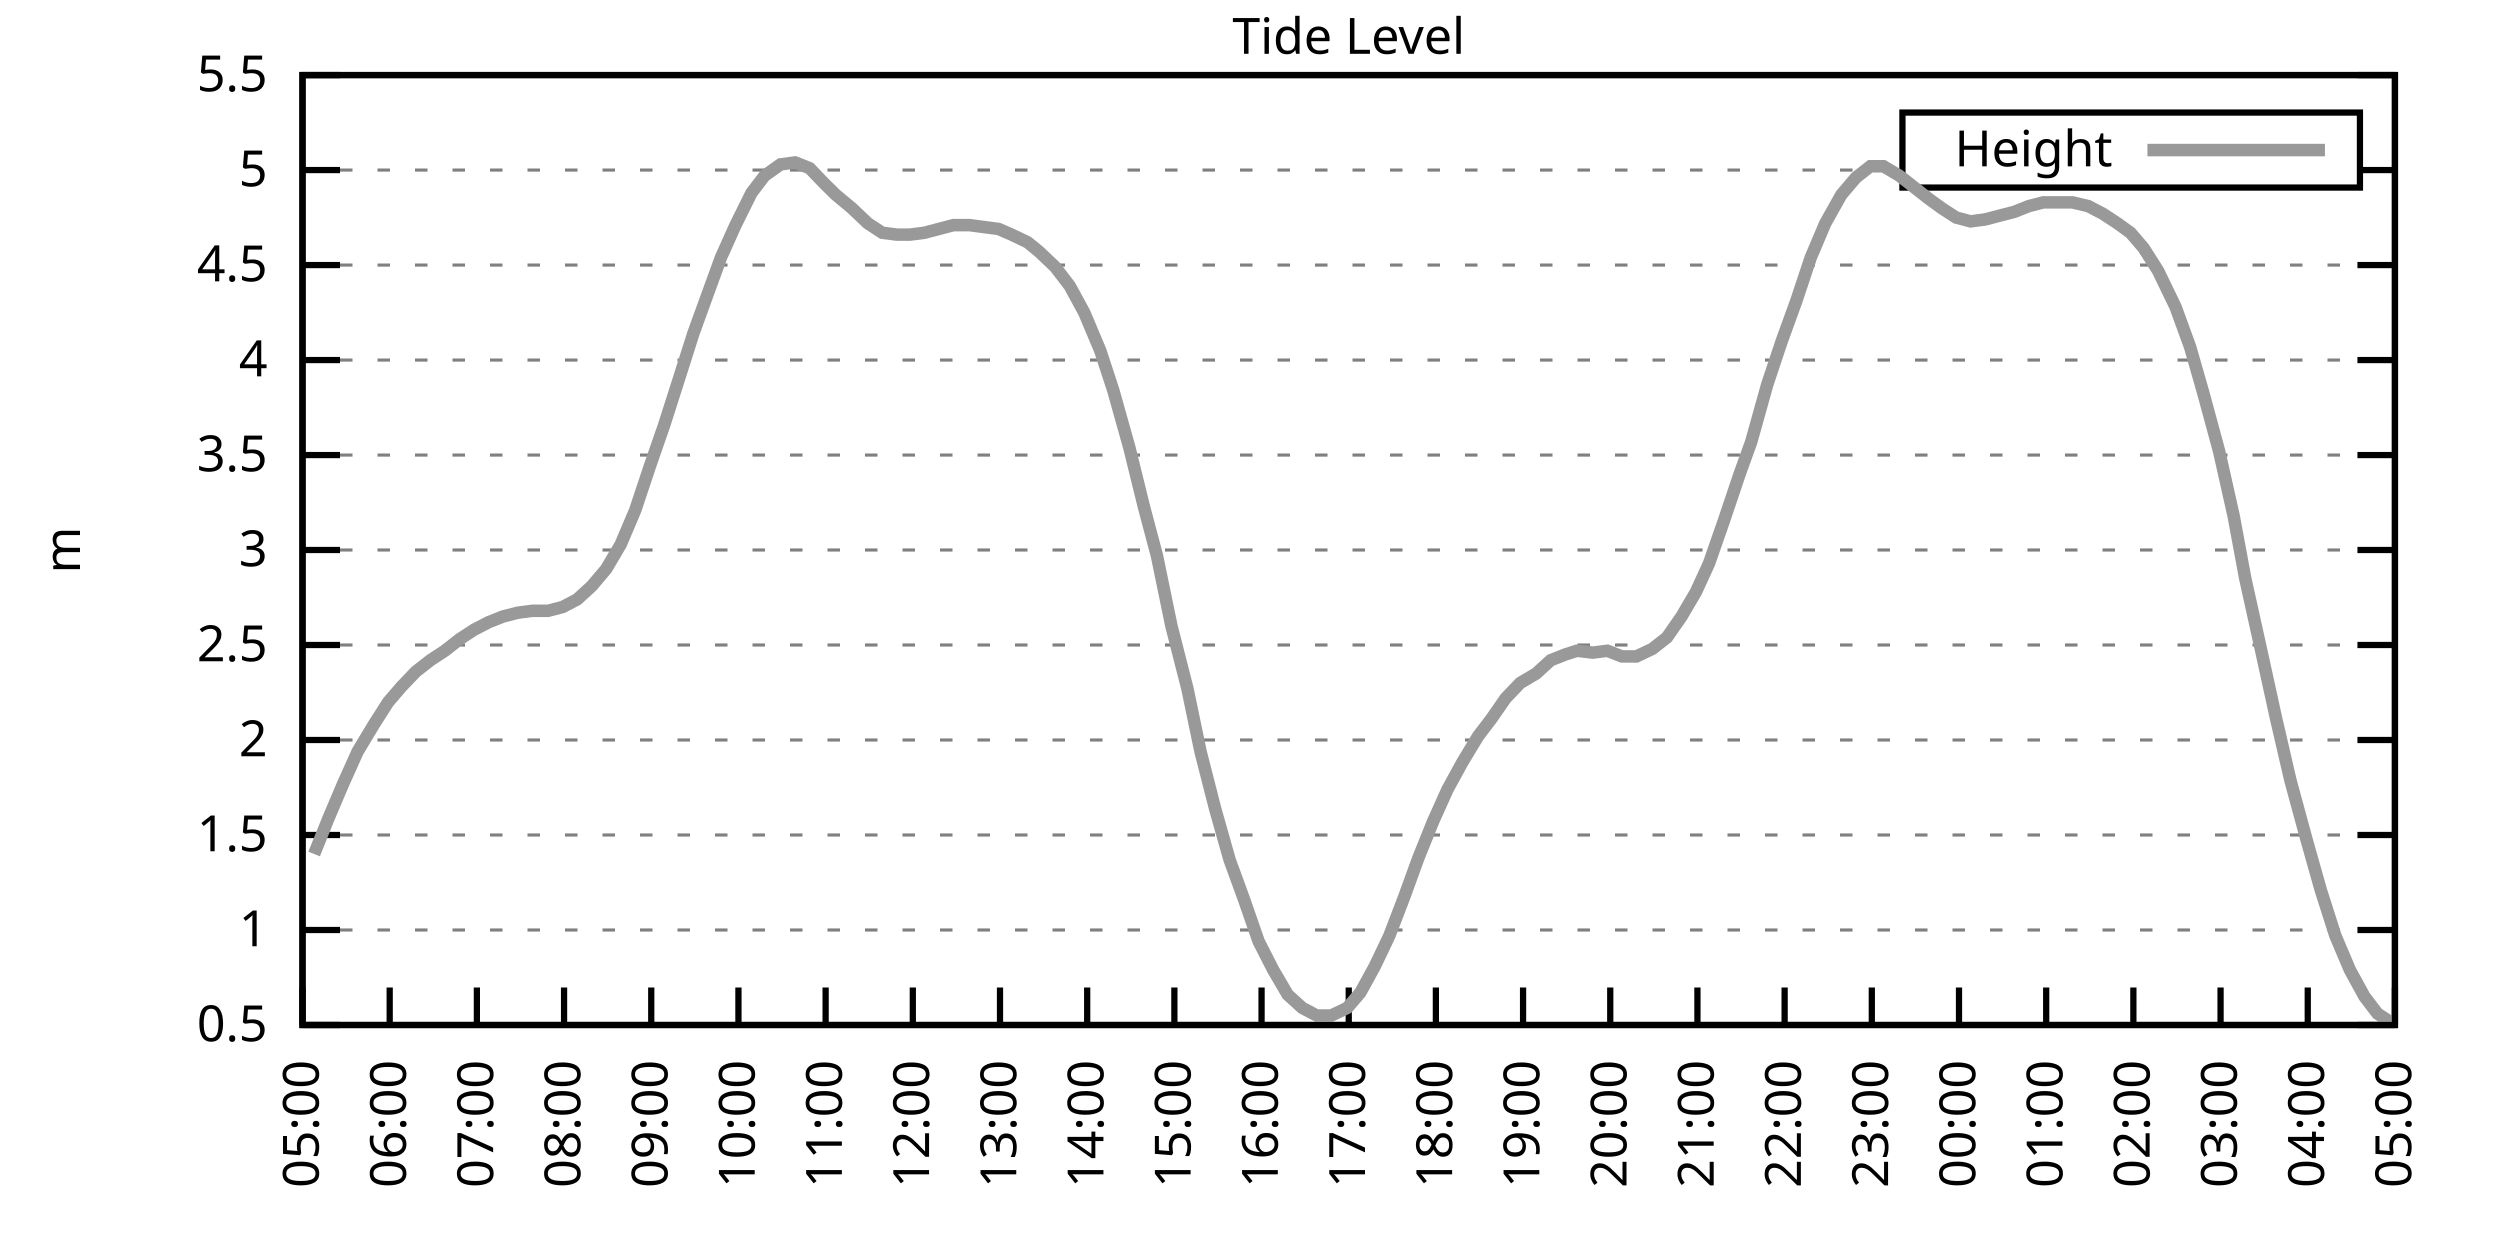
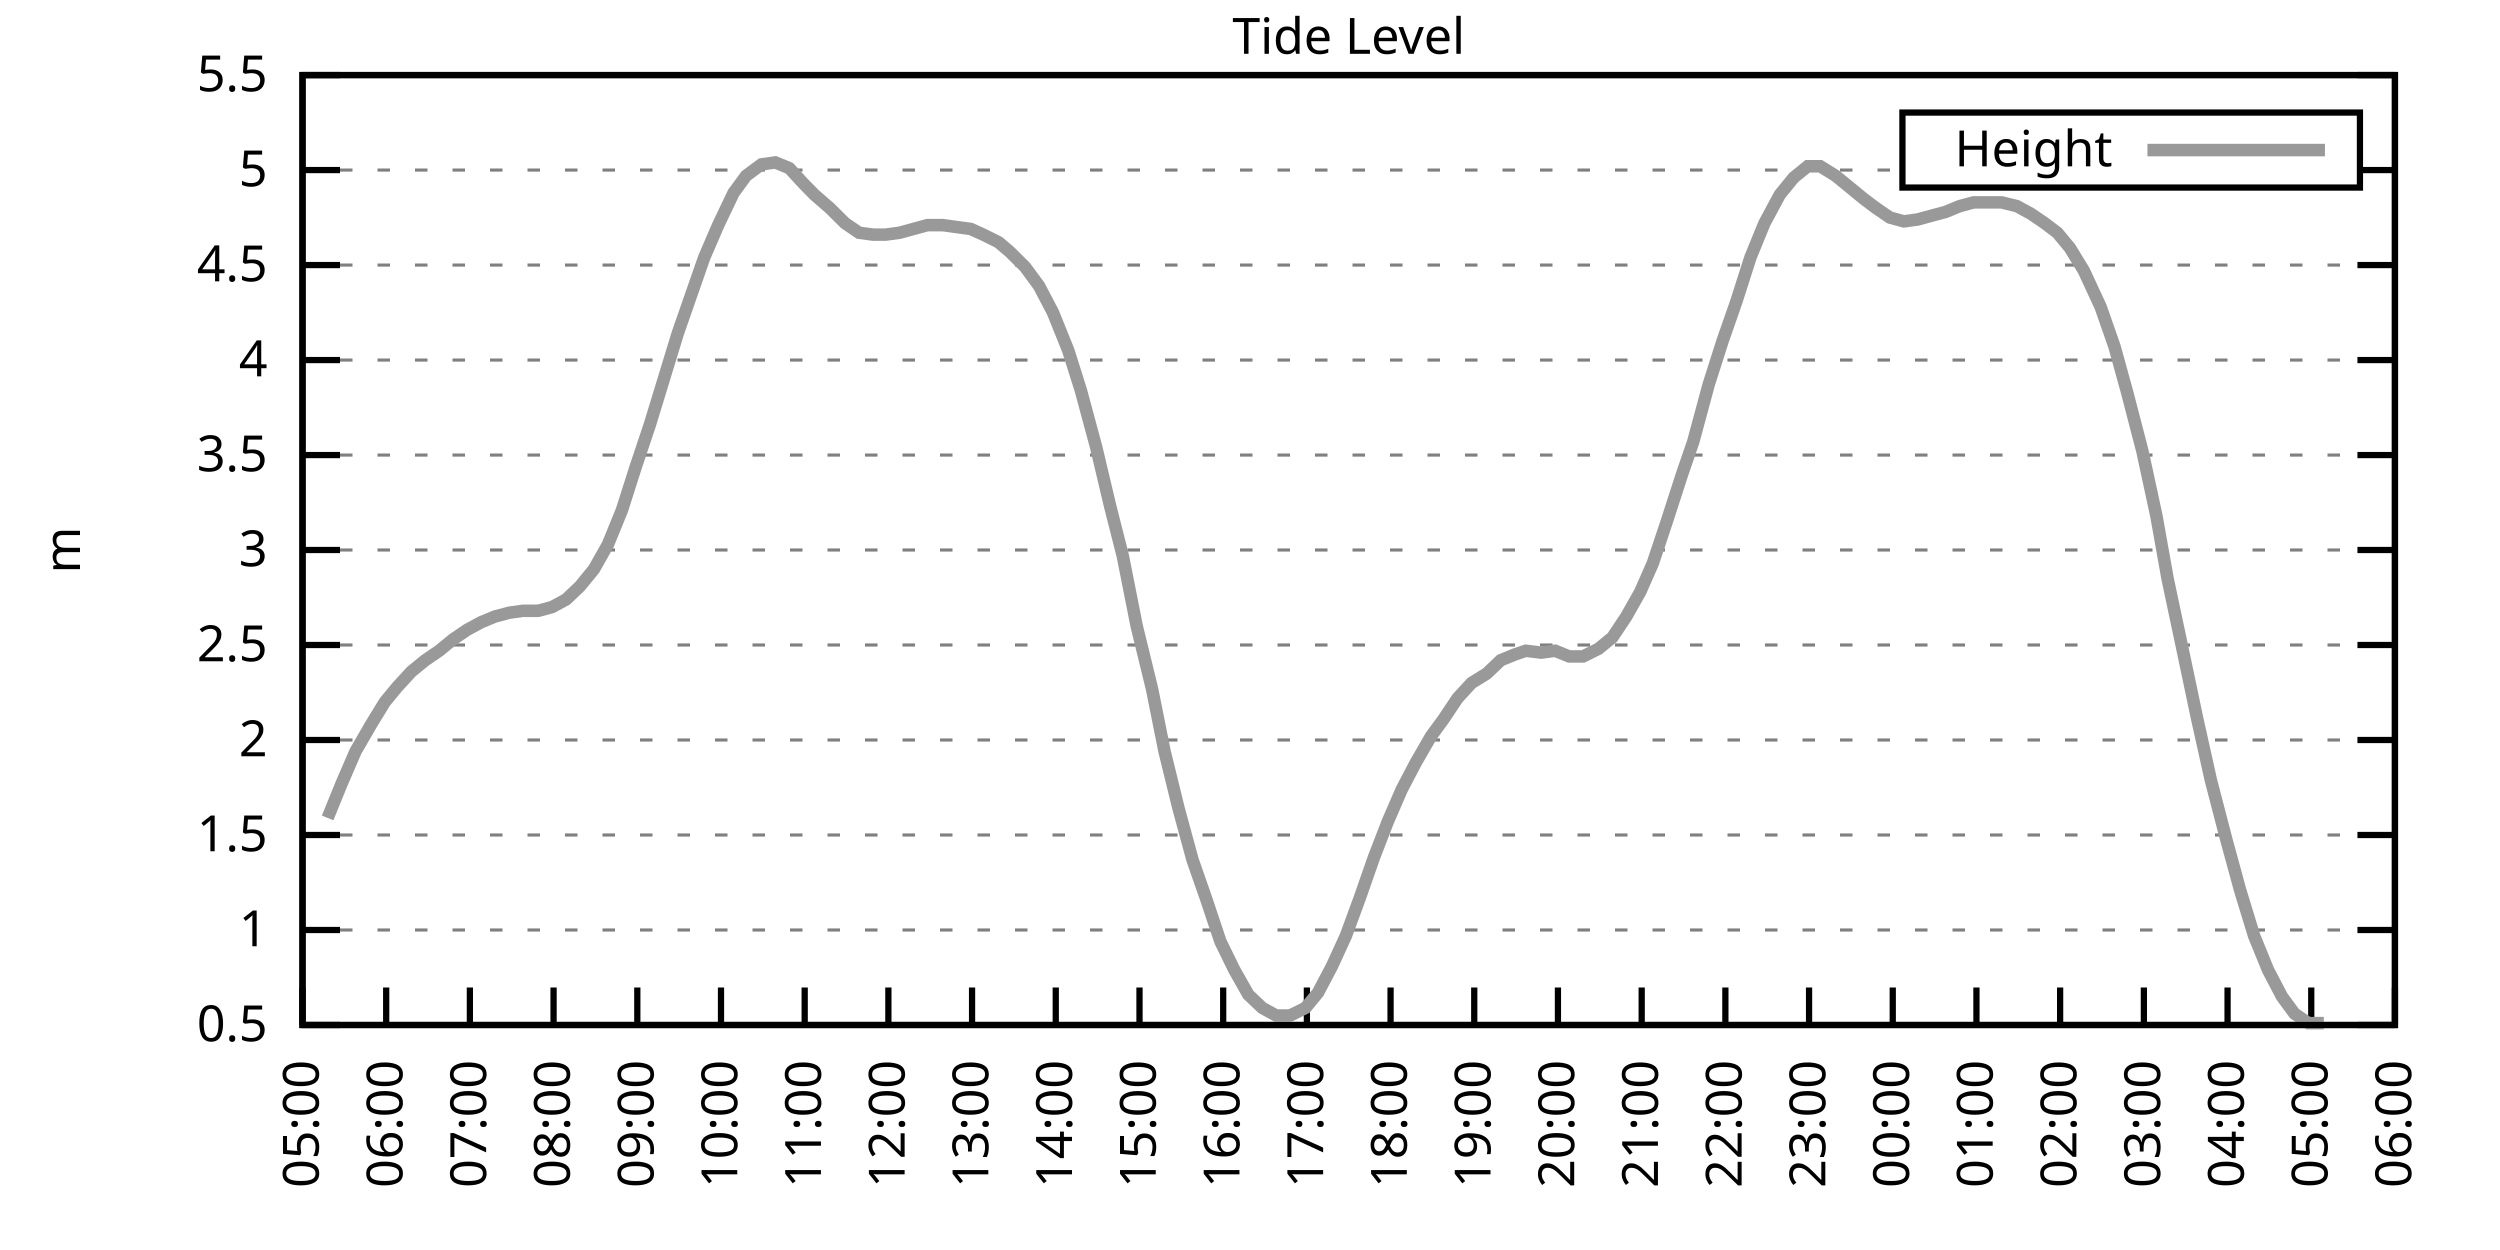
<svg xmlns="http://www.w3.org/2000/svg" xmlns:xlink="http://www.w3.org/1999/xlink" width="400" height="200" viewBox="0 0 400 200">
  <g id="gnuplot_canvas">
    <rect x="0" y="0" width="400" height="200" fill="none" />
    <defs>
      <circle id="gpDot" r="0.5" stroke-width="0.5" stroke="currentColor" />
      <path id="gpPt0" stroke-width="0.333" stroke="currentColor" d="M-1,0 h2 M0,-1 v2" />
      <path id="gpPt1" stroke-width="0.333" stroke="currentColor" d="M-1,-1 L1,1 M1,-1 L-1,1" />
      <path id="gpPt2" stroke-width="0.333" stroke="currentColor" d="M-1,0 L1,0 M0,-1 L0,1 M-1,-1 L1,1 M-1,1 L1,-1" />
      <rect id="gpPt3" stroke-width="0.333" stroke="currentColor" x="-1" y="-1" width="2" height="2" />
      <rect id="gpPt4" stroke-width="0.333" stroke="currentColor" fill="currentColor" x="-1" y="-1" width="2" height="2" />
      <circle id="gpPt5" stroke-width="0.333" stroke="currentColor" cx="0" cy="0" r="1" />
      <use xlink:href="#gpPt5" id="gpPt6" fill="currentColor" stroke="none" />
      <path id="gpPt7" stroke-width="0.333" stroke="currentColor" d="M0,-1.33 L-1.33,0.67 L1.33,0.67 z" />
      <use xlink:href="#gpPt7" id="gpPt8" fill="currentColor" stroke="none" />
      <use xlink:href="#gpPt7" id="gpPt9" stroke="currentColor" transform="rotate(180)" />
      <use xlink:href="#gpPt9" id="gpPt10" fill="currentColor" stroke="none" />
      <use xlink:href="#gpPt3" id="gpPt11" stroke="currentColor" transform="rotate(45)" />
      <use xlink:href="#gpPt11" id="gpPt12" fill="currentColor" stroke="none" />
      <path id="gpPt13" stroke-width="0.333" stroke="currentColor" d="M0,1.330 L1.265,0.411 L0.782,-1.067 L-0.782,-1.076 L-1.265,0.411 z" />
      <use xlink:href="#gpPt13" id="gpPt14" fill="currentColor" stroke="none" />
      <filter id="textbox" filterUnits="objectBoundingBox" x="0" y="0" height="1" width="1">
        <feFlood flood-color="white" flood-opacity="1" result="bgnd" />
        <feComposite in="SourceGraphic" in2="bgnd" operator="atop" />
      </filter>
      <filter id="greybox" filterUnits="objectBoundingBox" x="0" y="0" height="1" width="1">
        <feFlood flood-color="lightgrey" flood-opacity="1" result="grey" />
        <feComposite in="SourceGraphic" in2="grey" operator="atop" />
      </filter>
    </defs>
    <g fill="none" color="white" stroke="currentColor" stroke-width="1.00" stroke-linecap="butt" stroke-linejoin="miter">
</g>
    <g fill="none" color="black" stroke="currentColor" stroke-width="1.00" stroke-linecap="butt" stroke-linejoin="miter">
      <g stroke="none" shape-rendering="crispEdges">
        <polygon fill="rgb(255, 255, 255)" points="48.40,164.00 383.18,164.00 383.18,12.02 48.40,12.02 " />
      </g>
    </g>
    <g fill="none" color="black" stroke="currentColor" stroke-width="1.00" stroke-linecap="butt" stroke-linejoin="miter">
</g>
    <g fill="none" color="black" stroke="black" stroke-width="0.50" stroke-linecap="butt" stroke-linejoin="miter">
</g>
    <g fill="none" color="gray" stroke="currentColor" stroke-width="0.50" stroke-linecap="butt" stroke-linejoin="miter">
      <path stroke="gray" stroke-dasharray="2,4" class="gridline" d="M48.40,164.00 L383.19,164.00  " />
    </g>
    <g fill="none" color="gray" stroke="gray" stroke-width="1.00" stroke-linecap="butt" stroke-linejoin="miter">
</g>
    <g fill="none" color="black" stroke="currentColor" stroke-width="1.00" stroke-linecap="butt" stroke-linejoin="miter">
      <path stroke="black" d="M48.40,164.00 L54.40,164.00 M383.19,164.00 L377.19,164.00  " />
      <g transform="translate(42.80,166.60)" stroke="none" fill="black" font-family="Sans" font-size="8.00" text-anchor="end">
        <text>
          <tspan font-family="Sans"> 0.5</tspan>
        </text>
      </g>
    </g>
    <g fill="none" color="black" stroke="currentColor" stroke-width="1.00" stroke-linecap="butt" stroke-linejoin="miter">
</g>
    <g fill="none" color="black" stroke="black" stroke-width="0.50" stroke-linecap="butt" stroke-linejoin="miter">
</g>
    <g fill="none" color="gray" stroke="currentColor" stroke-width="0.50" stroke-linecap="butt" stroke-linejoin="miter">
      <path stroke="gray" stroke-dasharray="2,4" class="gridline" d="M48.40,148.80 L383.19,148.80  " />
    </g>
    <g fill="none" color="gray" stroke="gray" stroke-width="1.00" stroke-linecap="butt" stroke-linejoin="miter">
</g>
    <g fill="none" color="black" stroke="currentColor" stroke-width="1.00" stroke-linecap="butt" stroke-linejoin="miter">
      <path stroke="black" d="M48.40,148.80 L54.40,148.80 M383.19,148.80 L377.19,148.80  " />
      <g transform="translate(42.80,151.40)" stroke="none" fill="black" font-family="Sans" font-size="8.00" text-anchor="end">
        <text>
          <tspan font-family="Sans"> 1</tspan>
        </text>
      </g>
    </g>
    <g fill="none" color="black" stroke="currentColor" stroke-width="1.00" stroke-linecap="butt" stroke-linejoin="miter">
</g>
    <g fill="none" color="black" stroke="black" stroke-width="0.50" stroke-linecap="butt" stroke-linejoin="miter">
</g>
    <g fill="none" color="gray" stroke="currentColor" stroke-width="0.50" stroke-linecap="butt" stroke-linejoin="miter">
      <path stroke="gray" stroke-dasharray="2,4" class="gridline" d="M48.40,133.60 L383.19,133.60  " />
    </g>
    <g fill="none" color="gray" stroke="gray" stroke-width="1.00" stroke-linecap="butt" stroke-linejoin="miter">
</g>
    <g fill="none" color="black" stroke="currentColor" stroke-width="1.00" stroke-linecap="butt" stroke-linejoin="miter">
      <path stroke="black" d="M48.40,133.60 L54.40,133.60 M383.19,133.60 L377.19,133.60  " />
      <g transform="translate(42.80,136.20)" stroke="none" fill="black" font-family="Sans" font-size="8.00" text-anchor="end">
        <text>
          <tspan font-family="Sans"> 1.5</tspan>
        </text>
      </g>
    </g>
    <g fill="none" color="black" stroke="currentColor" stroke-width="1.00" stroke-linecap="butt" stroke-linejoin="miter">
</g>
    <g fill="none" color="black" stroke="black" stroke-width="0.50" stroke-linecap="butt" stroke-linejoin="miter">
</g>
    <g fill="none" color="gray" stroke="currentColor" stroke-width="0.50" stroke-linecap="butt" stroke-linejoin="miter">
      <path stroke="gray" stroke-dasharray="2,4" class="gridline" d="M48.40,118.40 L383.19,118.40  " />
    </g>
    <g fill="none" color="gray" stroke="gray" stroke-width="1.00" stroke-linecap="butt" stroke-linejoin="miter">
</g>
    <g fill="none" color="black" stroke="currentColor" stroke-width="1.00" stroke-linecap="butt" stroke-linejoin="miter">
      <path stroke="black" d="M48.40,118.40 L54.40,118.40 M383.19,118.40 L377.19,118.40  " />
      <g transform="translate(42.80,121.00)" stroke="none" fill="black" font-family="Sans" font-size="8.00" text-anchor="end">
        <text>
          <tspan font-family="Sans"> 2</tspan>
        </text>
      </g>
    </g>
    <g fill="none" color="black" stroke="currentColor" stroke-width="1.00" stroke-linecap="butt" stroke-linejoin="miter">
</g>
    <g fill="none" color="black" stroke="black" stroke-width="0.50" stroke-linecap="butt" stroke-linejoin="miter">
</g>
    <g fill="none" color="gray" stroke="currentColor" stroke-width="0.50" stroke-linecap="butt" stroke-linejoin="miter">
      <path stroke="gray" stroke-dasharray="2,4" class="gridline" d="M48.40,103.20 L383.19,103.20  " />
    </g>
    <g fill="none" color="gray" stroke="gray" stroke-width="1.00" stroke-linecap="butt" stroke-linejoin="miter">
</g>
    <g fill="none" color="black" stroke="currentColor" stroke-width="1.00" stroke-linecap="butt" stroke-linejoin="miter">
      <path stroke="black" d="M48.40,103.20 L54.40,103.20 M383.19,103.20 L377.19,103.20  " />
      <g transform="translate(42.80,105.80)" stroke="none" fill="black" font-family="Sans" font-size="8.00" text-anchor="end">
        <text>
          <tspan font-family="Sans"> 2.5</tspan>
        </text>
      </g>
    </g>
    <g fill="none" color="black" stroke="currentColor" stroke-width="1.00" stroke-linecap="butt" stroke-linejoin="miter">
</g>
    <g fill="none" color="black" stroke="black" stroke-width="0.50" stroke-linecap="butt" stroke-linejoin="miter">
</g>
    <g fill="none" color="gray" stroke="currentColor" stroke-width="0.50" stroke-linecap="butt" stroke-linejoin="miter">
      <path stroke="gray" stroke-dasharray="2,4" class="gridline" d="M48.40,88.00 L383.19,88.00  " />
    </g>
    <g fill="none" color="gray" stroke="gray" stroke-width="1.00" stroke-linecap="butt" stroke-linejoin="miter">
</g>
    <g fill="none" color="black" stroke="currentColor" stroke-width="1.00" stroke-linecap="butt" stroke-linejoin="miter">
      <path stroke="black" d="M48.40,88.00 L54.40,88.00 M383.19,88.00 L377.19,88.00  " />
      <g transform="translate(42.80,90.60)" stroke="none" fill="black" font-family="Sans" font-size="8.00" text-anchor="end">
        <text>
          <tspan font-family="Sans"> 3</tspan>
        </text>
      </g>
    </g>
    <g fill="none" color="black" stroke="currentColor" stroke-width="1.00" stroke-linecap="butt" stroke-linejoin="miter">
</g>
    <g fill="none" color="black" stroke="black" stroke-width="0.50" stroke-linecap="butt" stroke-linejoin="miter">
</g>
    <g fill="none" color="gray" stroke="currentColor" stroke-width="0.50" stroke-linecap="butt" stroke-linejoin="miter">
      <path stroke="gray" stroke-dasharray="2,4" class="gridline" d="M48.40,72.81 L383.19,72.81  " />
    </g>
    <g fill="none" color="gray" stroke="gray" stroke-width="1.00" stroke-linecap="butt" stroke-linejoin="miter">
</g>
    <g fill="none" color="black" stroke="currentColor" stroke-width="1.00" stroke-linecap="butt" stroke-linejoin="miter">
      <path stroke="black" d="M48.40,72.81 L54.40,72.81 M383.19,72.81 L377.19,72.81  " />
      <g transform="translate(42.80,75.41)" stroke="none" fill="black" font-family="Sans" font-size="8.00" text-anchor="end">
        <text>
          <tspan font-family="Sans"> 3.5</tspan>
        </text>
      </g>
    </g>
    <g fill="none" color="black" stroke="currentColor" stroke-width="1.00" stroke-linecap="butt" stroke-linejoin="miter">
</g>
    <g fill="none" color="black" stroke="black" stroke-width="0.50" stroke-linecap="butt" stroke-linejoin="miter">
</g>
    <g fill="none" color="gray" stroke="currentColor" stroke-width="0.50" stroke-linecap="butt" stroke-linejoin="miter">
      <path stroke="gray" stroke-dasharray="2,4" class="gridline" d="M48.40,57.61 L383.19,57.61  " />
    </g>
    <g fill="none" color="gray" stroke="gray" stroke-width="1.00" stroke-linecap="butt" stroke-linejoin="miter">
</g>
    <g fill="none" color="black" stroke="currentColor" stroke-width="1.00" stroke-linecap="butt" stroke-linejoin="miter">
      <path stroke="black" d="M48.40,57.61 L54.40,57.61 M383.19,57.61 L377.19,57.61  " />
      <g transform="translate(42.80,60.21)" stroke="none" fill="black" font-family="Sans" font-size="8.00" text-anchor="end">
        <text>
          <tspan font-family="Sans"> 4</tspan>
        </text>
      </g>
    </g>
    <g fill="none" color="black" stroke="currentColor" stroke-width="1.00" stroke-linecap="butt" stroke-linejoin="miter">
</g>
    <g fill="none" color="black" stroke="black" stroke-width="0.50" stroke-linecap="butt" stroke-linejoin="miter">
</g>
    <g fill="none" color="gray" stroke="currentColor" stroke-width="0.50" stroke-linecap="butt" stroke-linejoin="miter">
      <path stroke="gray" stroke-dasharray="2,4" class="gridline" d="M48.40,42.41 L383.19,42.41  " />
    </g>
    <g fill="none" color="gray" stroke="gray" stroke-width="1.00" stroke-linecap="butt" stroke-linejoin="miter">
</g>
    <g fill="none" color="black" stroke="currentColor" stroke-width="1.00" stroke-linecap="butt" stroke-linejoin="miter">
      <path stroke="black" d="M48.40,42.41 L54.40,42.41 M383.19,42.41 L377.19,42.41  " />
      <g transform="translate(42.80,45.01)" stroke="none" fill="black" font-family="Sans" font-size="8.00" text-anchor="end">
        <text>
          <tspan font-family="Sans"> 4.5</tspan>
        </text>
      </g>
    </g>
    <g fill="none" color="black" stroke="currentColor" stroke-width="1.00" stroke-linecap="butt" stroke-linejoin="miter">
</g>
    <g fill="none" color="black" stroke="black" stroke-width="0.50" stroke-linecap="butt" stroke-linejoin="miter">
</g>
    <g fill="none" color="gray" stroke="currentColor" stroke-width="0.50" stroke-linecap="butt" stroke-linejoin="miter">
      <path stroke="gray" stroke-dasharray="2,4" class="gridline" d="M48.40,27.21 L304.39,27.21 M377.59,27.21 L383.19,27.21  " />
    </g>
    <g fill="none" color="gray" stroke="gray" stroke-width="1.00" stroke-linecap="butt" stroke-linejoin="miter">
</g>
    <g fill="none" color="black" stroke="currentColor" stroke-width="1.00" stroke-linecap="butt" stroke-linejoin="miter">
      <path stroke="black" d="M48.40,27.21 L54.40,27.21 M383.19,27.21 L377.19,27.21  " />
      <g transform="translate(42.80,29.81)" stroke="none" fill="black" font-family="Sans" font-size="8.00" text-anchor="end">
        <text>
          <tspan font-family="Sans"> 5</tspan>
        </text>
      </g>
    </g>
    <g fill="none" color="black" stroke="currentColor" stroke-width="1.00" stroke-linecap="butt" stroke-linejoin="miter">
</g>
    <g fill="none" color="black" stroke="black" stroke-width="0.50" stroke-linecap="butt" stroke-linejoin="miter">
</g>
    <g fill="none" color="gray" stroke="currentColor" stroke-width="0.50" stroke-linecap="butt" stroke-linejoin="miter">
      <path stroke="gray" stroke-dasharray="2,4" class="gridline" d="M48.40,12.01 L383.19,12.01  " />
    </g>
    <g fill="none" color="gray" stroke="gray" stroke-width="1.00" stroke-linecap="butt" stroke-linejoin="miter">
</g>
    <g fill="none" color="black" stroke="currentColor" stroke-width="1.00" stroke-linecap="butt" stroke-linejoin="miter">
      <path stroke="black" d="M48.40,12.01 L54.40,12.01 M383.19,12.01 L377.19,12.01  " />
      <g transform="translate(42.80,14.61)" stroke="none" fill="black" font-family="Sans" font-size="8.00" text-anchor="end">
        <text>
          <tspan font-family="Sans"> 5.5</tspan>
        </text>
      </g>
    </g>
    <g fill="none" color="black" stroke="currentColor" stroke-width="1.00" stroke-linecap="butt" stroke-linejoin="miter">
      <path stroke="black" d="M48.40,164.00 L48.40,158.00  " />
      <g transform="translate(51.00,169.60) rotate(270.00)" stroke="none" fill="black" font-family="Sans" font-size="8.00" text-anchor="end">
        <text>
          <tspan font-family="Sans">05:00</tspan>
        </text>
      </g>
    </g>
    <g fill="none" color="black" stroke="currentColor" stroke-width="1.00" stroke-linecap="butt" stroke-linejoin="miter">
-       <path stroke="black" d="M62.35,164.00 L62.35,158.00  " />
-       <g transform="translate(64.95,169.60) rotate(270.00)" stroke="none" fill="black" font-family="Sans" font-size="8.00" text-anchor="end">
+       <path stroke="black" d="M61.79,164.00 L61.79,158.00  " />
+       <g transform="translate(64.39,169.60) rotate(270.00)" stroke="none" fill="black" font-family="Sans" font-size="8.00" text-anchor="end">
        <text>
          <tspan font-family="Sans">06:00</tspan>
        </text>
      </g>
    </g>
    <g fill="none" color="black" stroke="currentColor" stroke-width="1.00" stroke-linecap="butt" stroke-linejoin="miter">
-       <path stroke="black" d="M76.30,164.00 L76.30,158.00  " />
-       <g transform="translate(78.90,169.60) rotate(270.00)" stroke="none" fill="black" font-family="Sans" font-size="8.00" text-anchor="end">
+       <path stroke="black" d="M75.18,164.00 L75.18,158.00  " />
+       <g transform="translate(77.78,169.60) rotate(270.00)" stroke="none" fill="black" font-family="Sans" font-size="8.00" text-anchor="end">
        <text>
          <tspan font-family="Sans">07:00</tspan>
        </text>
      </g>
    </g>
    <g fill="none" color="black" stroke="currentColor" stroke-width="1.00" stroke-linecap="butt" stroke-linejoin="miter">
-       <path stroke="black" d="M90.25,164.00 L90.25,158.00  " />
-       <g transform="translate(92.85,169.60) rotate(270.00)" stroke="none" fill="black" font-family="Sans" font-size="8.00" text-anchor="end">
+       <path stroke="black" d="M88.57,164.00 L88.57,158.00  " />
+       <g transform="translate(91.17,169.60) rotate(270.00)" stroke="none" fill="black" font-family="Sans" font-size="8.00" text-anchor="end">
        <text>
          <tspan font-family="Sans">08:00</tspan>
        </text>
      </g>
    </g>
    <g fill="none" color="black" stroke="currentColor" stroke-width="1.00" stroke-linecap="butt" stroke-linejoin="miter">
-       <path stroke="black" d="M104.20,164.00 L104.20,158.00  " />
-       <g transform="translate(106.80,169.60) rotate(270.00)" stroke="none" fill="black" font-family="Sans" font-size="8.00" text-anchor="end">
+       <path stroke="black" d="M101.97,164.00 L101.97,158.00  " />
+       <g transform="translate(104.57,169.60) rotate(270.00)" stroke="none" fill="black" font-family="Sans" font-size="8.00" text-anchor="end">
        <text>
          <tspan font-family="Sans">09:00</tspan>
        </text>
      </g>
    </g>
    <g fill="none" color="black" stroke="currentColor" stroke-width="1.00" stroke-linecap="butt" stroke-linejoin="miter">
-       <path stroke="black" d="M118.15,164.00 L118.15,158.00  " />
-       <g transform="translate(120.75,169.60) rotate(270.00)" stroke="none" fill="black" font-family="Sans" font-size="8.00" text-anchor="end">
+       <path stroke="black" d="M115.36,164.00 L115.36,158.00  " />
+       <g transform="translate(117.96,169.60) rotate(270.00)" stroke="none" fill="black" font-family="Sans" font-size="8.00" text-anchor="end">
        <text>
          <tspan font-family="Sans">10:00</tspan>
        </text>
      </g>
    </g>
    <g fill="none" color="black" stroke="currentColor" stroke-width="1.00" stroke-linecap="butt" stroke-linejoin="miter">
-       <path stroke="black" d="M132.10,164.00 L132.10,158.00  " />
-       <g transform="translate(134.70,169.60) rotate(270.00)" stroke="none" fill="black" font-family="Sans" font-size="8.00" text-anchor="end">
+       <path stroke="black" d="M128.75,164.00 L128.75,158.00  " />
+       <g transform="translate(131.35,169.60) rotate(270.00)" stroke="none" fill="black" font-family="Sans" font-size="8.00" text-anchor="end">
        <text>
          <tspan font-family="Sans">11:00</tspan>
        </text>
      </g>
    </g>
    <g fill="none" color="black" stroke="currentColor" stroke-width="1.00" stroke-linecap="butt" stroke-linejoin="miter">
-       <path stroke="black" d="M146.05,164.00 L146.05,158.00  " />
-       <g transform="translate(148.65,169.60) rotate(270.00)" stroke="none" fill="black" font-family="Sans" font-size="8.00" text-anchor="end">
+       <path stroke="black" d="M142.14,164.00 L142.14,158.00  " />
+       <g transform="translate(144.74,169.60) rotate(270.00)" stroke="none" fill="black" font-family="Sans" font-size="8.00" text-anchor="end">
        <text>
          <tspan font-family="Sans">12:00</tspan>
        </text>
      </g>
    </g>
    <g fill="none" color="black" stroke="currentColor" stroke-width="1.00" stroke-linecap="butt" stroke-linejoin="miter">
-       <path stroke="black" d="M160.00,164.00 L160.00,158.00  " />
-       <g transform="translate(162.60,169.60) rotate(270.00)" stroke="none" fill="black" font-family="Sans" font-size="8.00" text-anchor="end">
+       <path stroke="black" d="M155.53,164.00 L155.53,158.00  " />
+       <g transform="translate(158.13,169.60) rotate(270.00)" stroke="none" fill="black" font-family="Sans" font-size="8.00" text-anchor="end">
        <text>
          <tspan font-family="Sans">13:00</tspan>
        </text>
      </g>
    </g>
    <g fill="none" color="black" stroke="currentColor" stroke-width="1.00" stroke-linecap="butt" stroke-linejoin="miter">
-       <path stroke="black" d="M173.95,164.00 L173.95,158.00  " />
-       <g transform="translate(176.55,169.60) rotate(270.00)" stroke="none" fill="black" font-family="Sans" font-size="8.00" text-anchor="end">
+       <path stroke="black" d="M168.92,164.00 L168.92,158.00  " />
+       <g transform="translate(171.52,169.60) rotate(270.00)" stroke="none" fill="black" font-family="Sans" font-size="8.00" text-anchor="end">
        <text>
          <tspan font-family="Sans">14:00</tspan>
        </text>
      </g>
    </g>
    <g fill="none" color="black" stroke="currentColor" stroke-width="1.00" stroke-linecap="butt" stroke-linejoin="miter">
-       <path stroke="black" d="M187.90,164.00 L187.90,158.00  " />
-       <g transform="translate(190.50,169.60) rotate(270.00)" stroke="none" fill="black" font-family="Sans" font-size="8.00" text-anchor="end">
+       <path stroke="black" d="M182.32,164.00 L182.32,158.00  " />
+       <g transform="translate(184.92,169.60) rotate(270.00)" stroke="none" fill="black" font-family="Sans" font-size="8.00" text-anchor="end">
        <text>
          <tspan font-family="Sans">15:00</tspan>
        </text>
      </g>
    </g>
    <g fill="none" color="black" stroke="currentColor" stroke-width="1.00" stroke-linecap="butt" stroke-linejoin="miter">
-       <path stroke="black" d="M201.85,164.00 L201.85,158.00  " />
-       <g transform="translate(204.45,169.60) rotate(270.00)" stroke="none" fill="black" font-family="Sans" font-size="8.00" text-anchor="end">
+       <path stroke="black" d="M195.71,164.00 L195.71,158.00  " />
+       <g transform="translate(198.31,169.60) rotate(270.00)" stroke="none" fill="black" font-family="Sans" font-size="8.00" text-anchor="end">
        <text>
          <tspan font-family="Sans">16:00</tspan>
        </text>
      </g>
    </g>
    <g fill="none" color="black" stroke="currentColor" stroke-width="1.00" stroke-linecap="butt" stroke-linejoin="miter">
-       <path stroke="black" d="M215.80,164.00 L215.80,158.00  " />
-       <g transform="translate(218.40,169.60) rotate(270.00)" stroke="none" fill="black" font-family="Sans" font-size="8.00" text-anchor="end">
+       <path stroke="black" d="M209.10,164.00 L209.10,158.00  " />
+       <g transform="translate(211.70,169.60) rotate(270.00)" stroke="none" fill="black" font-family="Sans" font-size="8.00" text-anchor="end">
        <text>
          <tspan font-family="Sans">17:00</tspan>
        </text>
      </g>
    </g>
    <g fill="none" color="black" stroke="currentColor" stroke-width="1.00" stroke-linecap="butt" stroke-linejoin="miter">
-       <path stroke="black" d="M229.74,164.00 L229.74,158.00  " />
-       <g transform="translate(232.34,169.60) rotate(270.00)" stroke="none" fill="black" font-family="Sans" font-size="8.00" text-anchor="end">
+       <path stroke="black" d="M222.49,164.00 L222.49,158.00  " />
+       <g transform="translate(225.09,169.60) rotate(270.00)" stroke="none" fill="black" font-family="Sans" font-size="8.00" text-anchor="end">
        <text>
          <tspan font-family="Sans">18:00</tspan>
        </text>
      </g>
    </g>
    <g fill="none" color="black" stroke="currentColor" stroke-width="1.00" stroke-linecap="butt" stroke-linejoin="miter">
-       <path stroke="black" d="M243.69,164.00 L243.69,158.00  " />
-       <g transform="translate(246.29,169.60) rotate(270.00)" stroke="none" fill="black" font-family="Sans" font-size="8.00" text-anchor="end">
+       <path stroke="black" d="M235.88,164.00 L235.88,158.00  " />
+       <g transform="translate(238.48,169.60) rotate(270.00)" stroke="none" fill="black" font-family="Sans" font-size="8.00" text-anchor="end">
        <text>
          <tspan font-family="Sans">19:00</tspan>
        </text>
      </g>
    </g>
    <g fill="none" color="black" stroke="currentColor" stroke-width="1.00" stroke-linecap="butt" stroke-linejoin="miter">
-       <path stroke="black" d="M257.64,164.00 L257.64,158.00  " />
-       <g transform="translate(260.24,169.60) rotate(270.00)" stroke="none" fill="black" font-family="Sans" font-size="8.00" text-anchor="end">
+       <path stroke="black" d="M249.27,164.00 L249.27,158.00  " />
+       <g transform="translate(251.87,169.60) rotate(270.00)" stroke="none" fill="black" font-family="Sans" font-size="8.00" text-anchor="end">
        <text>
          <tspan font-family="Sans">20:00</tspan>
        </text>
      </g>
    </g>
    <g fill="none" color="black" stroke="currentColor" stroke-width="1.00" stroke-linecap="butt" stroke-linejoin="miter">
-       <path stroke="black" d="M271.59,164.00 L271.59,158.00  " />
-       <g transform="translate(274.19,169.60) rotate(270.00)" stroke="none" fill="black" font-family="Sans" font-size="8.00" text-anchor="end">
+       <path stroke="black" d="M262.67,164.00 L262.67,158.00  " />
+       <g transform="translate(265.27,169.60) rotate(270.00)" stroke="none" fill="black" font-family="Sans" font-size="8.00" text-anchor="end">
        <text>
          <tspan font-family="Sans">21:00</tspan>
        </text>
      </g>
    </g>
    <g fill="none" color="black" stroke="currentColor" stroke-width="1.00" stroke-linecap="butt" stroke-linejoin="miter">
-       <path stroke="black" d="M285.54,164.00 L285.54,158.00  " />
-       <g transform="translate(288.14,169.60) rotate(270.00)" stroke="none" fill="black" font-family="Sans" font-size="8.00" text-anchor="end">
+       <path stroke="black" d="M276.06,164.00 L276.06,158.00  " />
+       <g transform="translate(278.66,169.60) rotate(270.00)" stroke="none" fill="black" font-family="Sans" font-size="8.00" text-anchor="end">
        <text>
          <tspan font-family="Sans">22:00</tspan>
        </text>
      </g>
    </g>
    <g fill="none" color="black" stroke="currentColor" stroke-width="1.00" stroke-linecap="butt" stroke-linejoin="miter">
-       <path stroke="black" d="M299.49,164.00 L299.49,158.00  " />
-       <g transform="translate(302.09,169.60) rotate(270.00)" stroke="none" fill="black" font-family="Sans" font-size="8.00" text-anchor="end">
+       <path stroke="black" d="M289.45,164.00 L289.45,158.00  " />
+       <g transform="translate(292.05,169.60) rotate(270.00)" stroke="none" fill="black" font-family="Sans" font-size="8.00" text-anchor="end">
        <text>
          <tspan font-family="Sans">23:00</tspan>
        </text>
      </g>
    </g>
    <g fill="none" color="black" stroke="currentColor" stroke-width="1.00" stroke-linecap="butt" stroke-linejoin="miter">
-       <path stroke="black" d="M313.44,164.00 L313.44,158.00  " />
-       <g transform="translate(316.04,169.60) rotate(270.00)" stroke="none" fill="black" font-family="Sans" font-size="8.00" text-anchor="end">
+       <path stroke="black" d="M302.84,164.00 L302.84,158.00  " />
+       <g transform="translate(305.44,169.60) rotate(270.00)" stroke="none" fill="black" font-family="Sans" font-size="8.00" text-anchor="end">
        <text>
          <tspan font-family="Sans">00:00</tspan>
        </text>
      </g>
    </g>
    <g fill="none" color="black" stroke="currentColor" stroke-width="1.00" stroke-linecap="butt" stroke-linejoin="miter">
-       <path stroke="black" d="M327.39,164.00 L327.39,158.00  " />
-       <g transform="translate(329.99,169.60) rotate(270.00)" stroke="none" fill="black" font-family="Sans" font-size="8.00" text-anchor="end">
+       <path stroke="black" d="M316.23,164.00 L316.23,158.00  " />
+       <g transform="translate(318.83,169.60) rotate(270.00)" stroke="none" fill="black" font-family="Sans" font-size="8.00" text-anchor="end">
        <text>
          <tspan font-family="Sans">01:00</tspan>
        </text>
      </g>
    </g>
    <g fill="none" color="black" stroke="currentColor" stroke-width="1.00" stroke-linecap="butt" stroke-linejoin="miter">
-       <path stroke="black" d="M341.34,164.00 L341.34,158.00  " />
-       <g transform="translate(343.94,169.60) rotate(270.00)" stroke="none" fill="black" font-family="Sans" font-size="8.00" text-anchor="end">
+       <path stroke="black" d="M329.62,164.00 L329.62,158.00  " />
+       <g transform="translate(332.22,169.60) rotate(270.00)" stroke="none" fill="black" font-family="Sans" font-size="8.00" text-anchor="end">
        <text>
          <tspan font-family="Sans">02:00</tspan>
        </text>
      </g>
    </g>
    <g fill="none" color="black" stroke="currentColor" stroke-width="1.00" stroke-linecap="butt" stroke-linejoin="miter">
-       <path stroke="black" d="M355.29,164.00 L355.29,158.00  " />
-       <g transform="translate(357.89,169.60) rotate(270.00)" stroke="none" fill="black" font-family="Sans" font-size="8.00" text-anchor="end">
+       <path stroke="black" d="M343.02,164.00 L343.02,158.00  " />
+       <g transform="translate(345.62,169.60) rotate(270.00)" stroke="none" fill="black" font-family="Sans" font-size="8.00" text-anchor="end">
        <text>
          <tspan font-family="Sans">03:00</tspan>
        </text>
      </g>
    </g>
    <g fill="none" color="black" stroke="currentColor" stroke-width="1.00" stroke-linecap="butt" stroke-linejoin="miter">
-       <path stroke="black" d="M369.24,164.00 L369.24,158.00  " />
-       <g transform="translate(371.84,169.60) rotate(270.00)" stroke="none" fill="black" font-family="Sans" font-size="8.00" text-anchor="end">
+       <path stroke="black" d="M356.41,164.00 L356.41,158.00  " />
+       <g transform="translate(359.01,169.60) rotate(270.00)" stroke="none" fill="black" font-family="Sans" font-size="8.00" text-anchor="end">
        <text>
          <tspan font-family="Sans">04:00</tspan>
+         </text>
+       </g>
+     </g>
+     <g fill="none" color="black" stroke="currentColor" stroke-width="1.00" stroke-linecap="butt" stroke-linejoin="miter">
+       <path stroke="black" d="M369.80,164.00 L369.80,158.00  " />
+       <g transform="translate(372.40,169.60) rotate(270.00)" stroke="none" fill="black" font-family="Sans" font-size="8.00" text-anchor="end">
+         <text>
+           <tspan font-family="Sans">05:00</tspan>
        </text>
      </g>
    </g>
    <g fill="none" color="black" stroke="currentColor" stroke-width="1.00" stroke-linecap="butt" stroke-linejoin="miter">
      <path stroke="black" d="M383.19,164.00 L383.19,158.00  " />
      <g transform="translate(385.79,169.60) rotate(270.00)" stroke="none" fill="black" font-family="Sans" font-size="8.00" text-anchor="end">
        <text>
-           <tspan font-family="Sans">05:00</tspan>
+           <tspan font-family="Sans">06:00</tspan>
        </text>
      </g>
    </g>
    <g fill="none" color="black" stroke="currentColor" stroke-width="1.00" stroke-linecap="butt" stroke-linejoin="miter">
</g>
    <g fill="none" color="black" stroke="currentColor" stroke-width="1.00" stroke-linecap="butt" stroke-linejoin="miter">
      <path stroke="black" d="M48.40,12.01 L48.40,164.00 L383.19,164.00 L383.19,12.01 L48.40,12.01 Z  " />
    </g>
    <g fill="none" color="black" stroke="currentColor" stroke-width="1.00" stroke-linecap="butt" stroke-linejoin="miter">
</g>
    <g fill="none" color="black" stroke="currentColor" stroke-width="1.00" stroke-linecap="butt" stroke-linejoin="miter">
      <path stroke="black" d="M304.39,30.01 L304.39,18.01 L377.59,18.01 L377.59,30.01 L304.39,30.01 Z  " />
    </g>
    <g id="Tide_level_plot_1">
      <g fill="none" color="white" stroke="black" stroke-width="2.00" stroke-linecap="butt" stroke-linejoin="miter">
</g>
      <g fill="none" color="black" stroke="currentColor" stroke-width="2.00" stroke-linecap="butt" stroke-linejoin="miter">
        <g transform="translate(337.99,26.61)" stroke="none" fill="black" font-family="Sans" font-size="8.00" text-anchor="end">
          <text>
            <tspan font-family="Sans">Height</tspan>
          </text>
        </g>
      </g>
      <g fill="none" color="black" stroke="currentColor" stroke-width="2.00" stroke-linecap="butt" stroke-linejoin="miter">
-         <path stroke="rgb(153, 153, 153)" d="M343.59,24.01 L371.99,24.01 M50.26,136.64 L52.58,130.87 L54.91,125.39 L57.23,120.23 L59.79,115.97 L62.12,112.32   L64.21,109.89 L66.53,107.46 L68.86,105.64 L71.18,104.12 L73.51,102.29 L75.83,100.77 L78.16,99.56 L80.48,98.64   L82.81,98.04 L85.13,97.73 L87.69,97.73 L90.02,97.12 L92.34,95.91 L94.67,93.78 L96.99,91.04 L99.32,87.09   L101.64,81.62 L103.97,74.63 L106.29,67.94 L108.62,60.65 L110.94,53.35 L113.03,47.58 L115.36,41.19 L117.68,36.02   L120.24,30.86 L122.33,28.12 L124.89,26.30 L127.22,25.99 L129.54,26.91 L131.87,29.34 L133.72,31.16 L136.28,33.29   L138.84,35.72 L141.16,37.24 L143.49,37.54 L145.58,37.54 L147.91,37.24 L150.23,36.63 L152.56,36.02 L155.11,36.02   L157.44,36.33 L159.76,36.63 L161.86,37.54 L164.41,38.76 L166.27,40.28 L168.83,42.71 L171.16,45.75 L173.48,50.01   L176.04,56.09 L178.13,62.47 L180.69,71.59 L183.01,81.01 L185.11,88.92 L187.43,100.16 L189.99,110.20 L192.08,120.23   L194.41,129.35 L196.73,137.55 L199.06,143.94 L201.38,150.62 L203.71,155.18 L206.03,159.14 L208.36,161.26 L210.68,162.48   L213.01,162.48 L215.56,161.26 L217.65,158.83 L219.98,154.58 L222.30,149.71 L224.63,143.63 L226.95,137.25 L229.28,131.47   L231.60,126.31 L233.93,122.05 L236.49,117.80 L238.58,115.06 L240.90,111.72 L243.23,109.28 L245.79,107.76 L248.11,105.64   L250.44,104.72 L252.30,104.12 L254.85,104.42 L257.18,104.12 L259.50,105.03 L261.83,105.03 L264.39,103.81 L266.71,101.99   L269.04,98.64 L271.36,94.69 L273.45,90.13 L275.78,83.45 L278.34,75.85 L280.20,70.68 L282.75,61.56 L285.08,54.57   L287.40,48.18 L289.73,41.19 L292.05,35.72 L294.61,31.16 L296.94,28.42 L299.26,26.60 L301.35,26.60 L303.91,28.12   L306.23,29.94 L308.56,31.77 L310.65,33.29 L312.98,34.81 L315.30,35.42 L317.63,35.11 L319.95,34.50 L322.28,33.90   L324.60,32.98 L326.93,32.38 L329.02,32.38 L331.58,32.38 L334.13,32.98 L336.46,34.20 L338.78,35.72 L340.88,37.24   L342.97,39.67 L345.29,43.32 L348.08,49.10 L350.41,55.48 L352.50,62.77 L355.06,72.20 L357.38,82.53 L359.24,92.56   L361.80,104.12 L364.13,114.76 L366.45,124.79 L369.01,134.21 L371.33,142.42 L373.66,149.71 L375.98,155.18 L378.31,159.44   L380.40,162.18 L382.73,163.70  " />
+         <path stroke="rgb(153, 153, 153)" d="M343.59,24.01 L371.99,24.01 M52.42,130.87 L54.65,125.39 L56.88,120.23 L59.34,115.97 L61.57,112.32 L63.58,109.89   L65.81,107.46 L68.04,105.64 L70.27,104.12 L72.50,102.29 L74.74,100.77 L76.97,99.56 L79.20,98.64 L81.43,98.04   L83.66,97.73 L86.12,97.73 L88.35,97.12 L90.58,95.91 L92.82,93.78 L95.05,91.04 L97.28,87.09 L99.51,81.62   L101.74,74.63 L103.98,67.94 L106.21,60.65 L108.44,53.35 L110.45,47.58 L112.68,41.19 L114.91,36.02 L117.37,30.86   L119.38,28.12 L121.83,26.30 L124.06,25.99 L126.29,26.91 L128.53,29.34 L130.31,31.16 L132.77,33.29 L135.22,35.72   L137.45,37.24 L139.69,37.54 L141.69,37.54 L143.93,37.24 L146.16,36.63 L148.39,36.02 L150.85,36.02 L153.08,36.33   L155.31,36.63 L157.32,37.54 L159.77,38.76 L161.56,40.28 L164.01,42.71 L166.25,45.75 L168.48,50.01 L170.93,56.09   L172.94,62.47 L175.40,71.59 L177.63,81.01 L179.64,88.92 L181.87,100.16 L184.32,110.20 L186.33,120.23 L188.57,129.35   L190.80,137.55 L193.03,143.94 L195.26,150.62 L197.49,155.18 L199.73,159.14 L201.96,161.26 L204.19,162.48 L206.42,162.48   L208.88,161.26 L210.88,158.83 L213.12,154.58 L215.35,149.71 L217.58,143.63 L219.81,137.25 L222.04,131.47 L224.28,126.31   L226.51,122.05 L228.96,117.80 L230.97,115.06 L233.20,111.72 L235.44,109.28 L237.89,107.76 L240.12,105.64 L242.36,104.72   L244.14,104.12 L246.60,104.42 L248.83,104.12 L251.06,105.03 L253.29,105.03 L255.75,103.81 L257.98,101.99 L260.21,98.64   L262.44,94.69 L264.45,90.13 L266.68,83.45 L269.14,75.85 L270.92,70.68 L273.38,61.56 L275.61,54.57 L277.84,48.18   L280.07,41.19 L282.31,35.72 L284.76,31.16 L286.99,28.42 L289.23,26.60 L291.23,26.60 L293.69,28.12 L295.92,29.94   L298.15,31.77 L300.16,33.29 L302.39,34.81 L304.63,35.42 L306.86,35.11 L309.09,34.50 L311.32,33.90 L313.55,32.98   L315.79,32.38 L317.79,32.38 L320.25,32.38 L322.70,32.98 L324.94,34.20 L327.17,35.72 L329.18,37.24 L331.19,39.67   L333.42,43.32 L336.10,49.10 L338.33,55.48 L340.34,62.77 L342.79,72.20 L345.02,82.53 L346.81,92.56 L349.26,104.12   L351.50,114.76 L353.73,124.79 L356.18,134.21 L358.42,142.42 L360.65,149.71 L362.88,155.18 L365.11,159.44 L367.12,162.18   L369.35,163.70 L371.81,163.70  " />
      </g>
    </g>
    <g fill="none" color="black" stroke="currentColor" stroke-width="2.00" stroke-linecap="butt" stroke-linejoin="miter">
</g>
    <g fill="none" color="black" stroke="black" stroke-width="1.00" stroke-linecap="butt" stroke-linejoin="miter">
</g>
    <g fill="none" color="black" stroke="currentColor" stroke-width="1.00" stroke-linecap="butt" stroke-linejoin="miter">
      <path stroke="black" d="M48.40,12.01 L48.40,164.00 L383.19,164.00 L383.19,12.01 L48.40,12.01 Z  " />
      <g transform="translate(12.80,88.01) rotate(270.00)" stroke="none" fill="black" font-family="Sans" font-size="8.00" text-anchor="middle">
        <text>
          <tspan font-family="Sans">m</tspan>
        </text>
      </g>
    </g>
    <g fill="none" color="black" stroke="currentColor" stroke-width="1.00" stroke-linecap="butt" stroke-linejoin="miter">
</g>
    <g fill="none" color="black" stroke="currentColor" stroke-width="1.00" stroke-linecap="butt" stroke-linejoin="miter">
      <g transform="translate(215.79,8.61)" stroke="none" fill="black" font-family="Sans" font-size="8.00" text-anchor="middle">
        <text>
          <tspan font-family="Sans">Tide Level</tspan>
        </text>
      </g>
    </g>
    <g fill="none" color="black" stroke="currentColor" stroke-width="1.00" stroke-linecap="butt" stroke-linejoin="miter">
</g>
  </g>
</svg>
